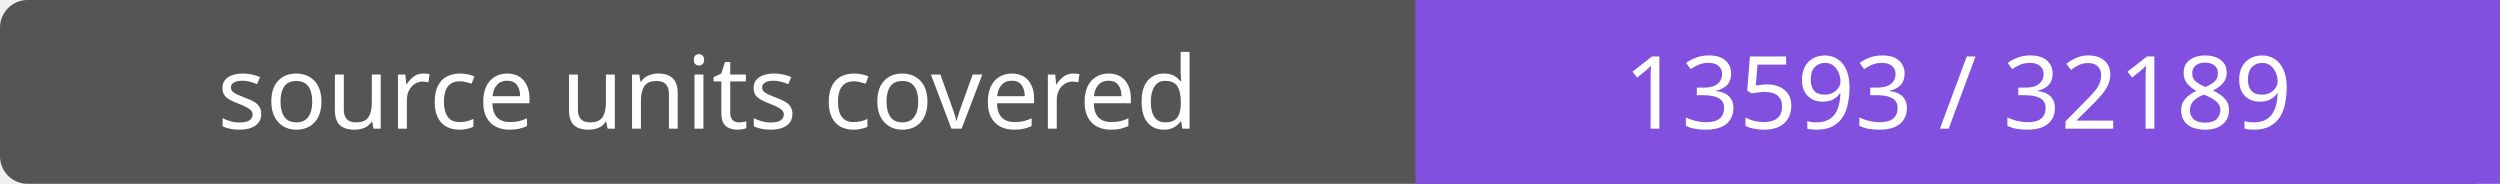
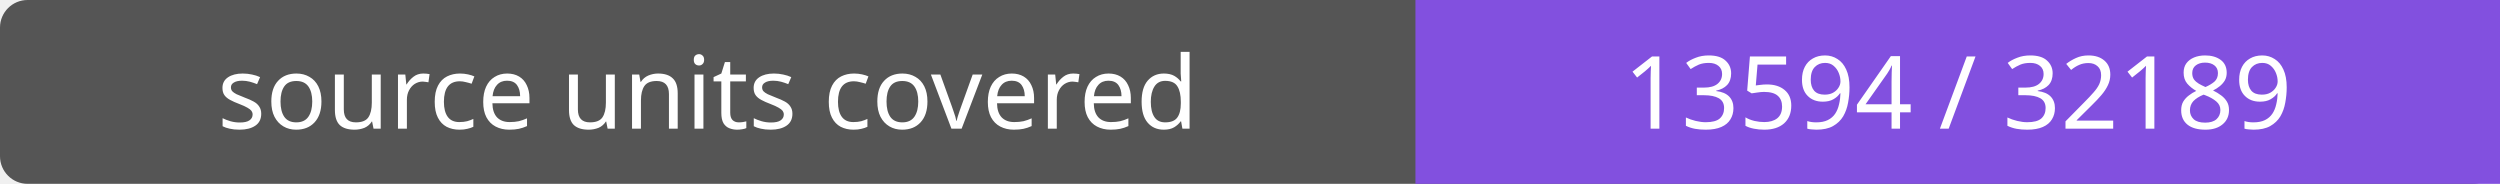
- <svg xmlns="http://www.w3.org/2000/svg" width="272" height="20" role="img" aria-label="source units covered: 13593 / 32189">
+ <svg xmlns="http://www.w3.org/2000/svg" width="272" height="20" role="img" aria-label="source units covered: 13594 / 32189">
  <rect width="272" height="20" rx="3" fill="#555" />
  <path fill="#8250df" d="M154 0h118v20H154z" />
  <g fill="#fff" text-anchor="middle" font-family="Verdana,sans-serif" font-size="11">
    <text x="77.0" y="14">source units covered</text>
-     <text x="213.0" y="14">13593 / 32189</text>
+     <text x="213.0" y="14">13594 / 32189</text>
  </g>
</svg>
